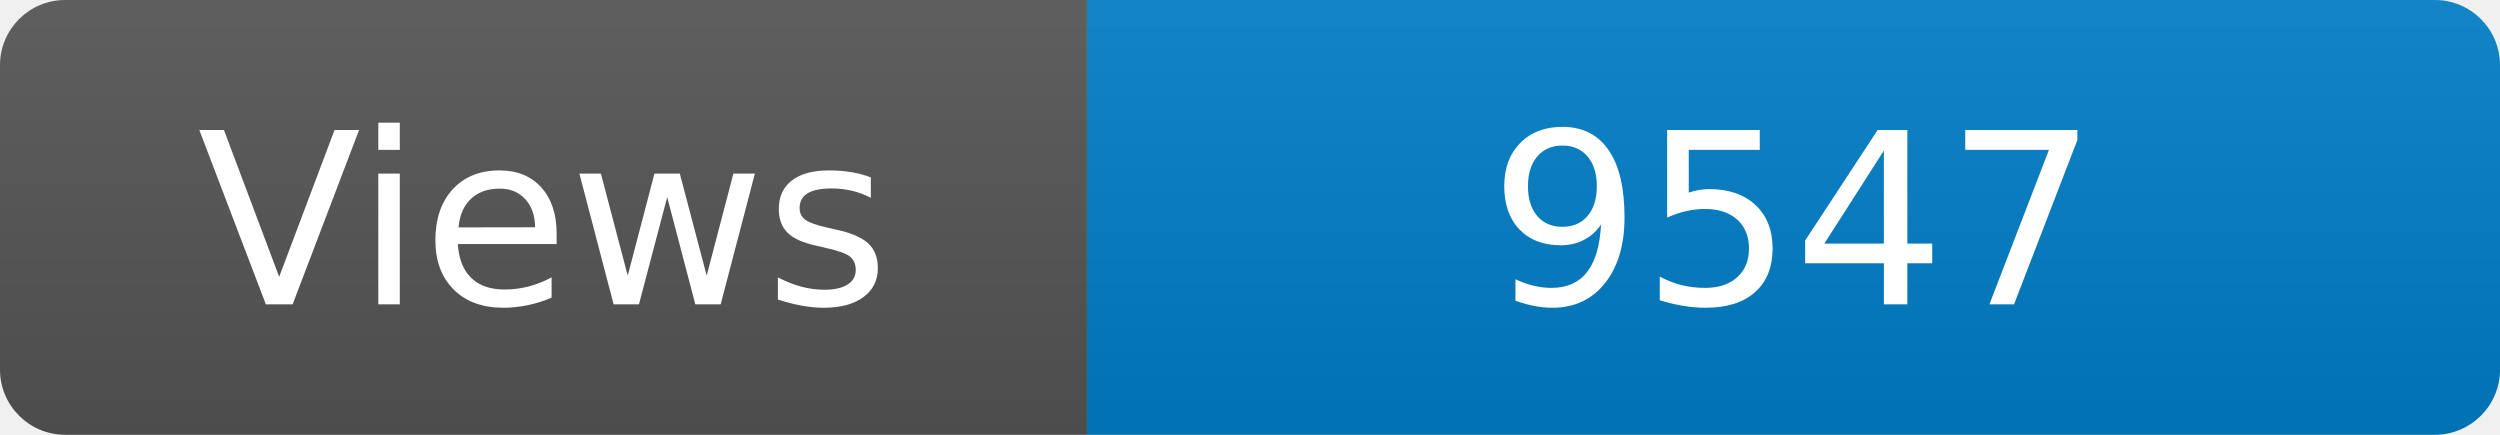
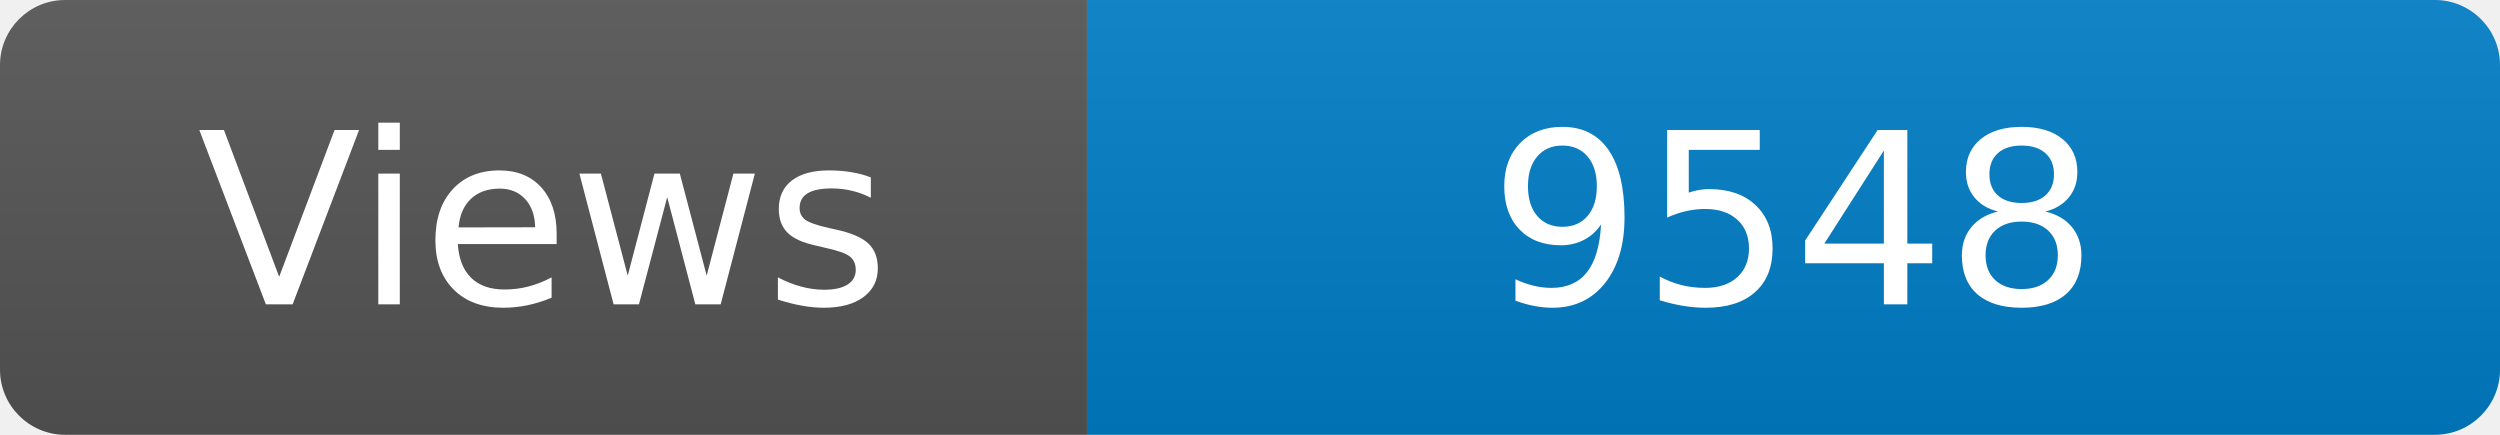
<svg xmlns="http://www.w3.org/2000/svg" width="115" height="20" role="img" aria-label="Maintained?: yes">
  <linearGradient id="s" x2="0" y2="100%">
    <stop offset="0" stop-color="#bbb" stop-opacity=".1" />
    <stop offset="1" stop-opacity=".1" />
  </linearGradient>
  <clipPath id="r">
    <rect width="115" height="20" rx="3" fill="#fff" />
  </clipPath>
  <g clip-path="url(#r)">
    <rect width="50" height="20" fill="#555" />
    <rect x="50" width="160" height="20" fill="#007ec6" />
    <rect width="115" height="20" fill="url(#s)" />
  </g>
  <g fill="#fff" text-anchor="middle" font-family="Verdana,Geneva,DejaVu Sans,sans-serif" font-size="110">
    <text x="250" y="140" transform="scale(.1)" fill="#fff">Views</text>
-     <text x="825" y="140" transform="scale(.1)" fill="#fff">9547</text>
+     <text x="825" y="140" transform="scale(.1)" fill="#fff">9548</text>
  </g>
</svg>
